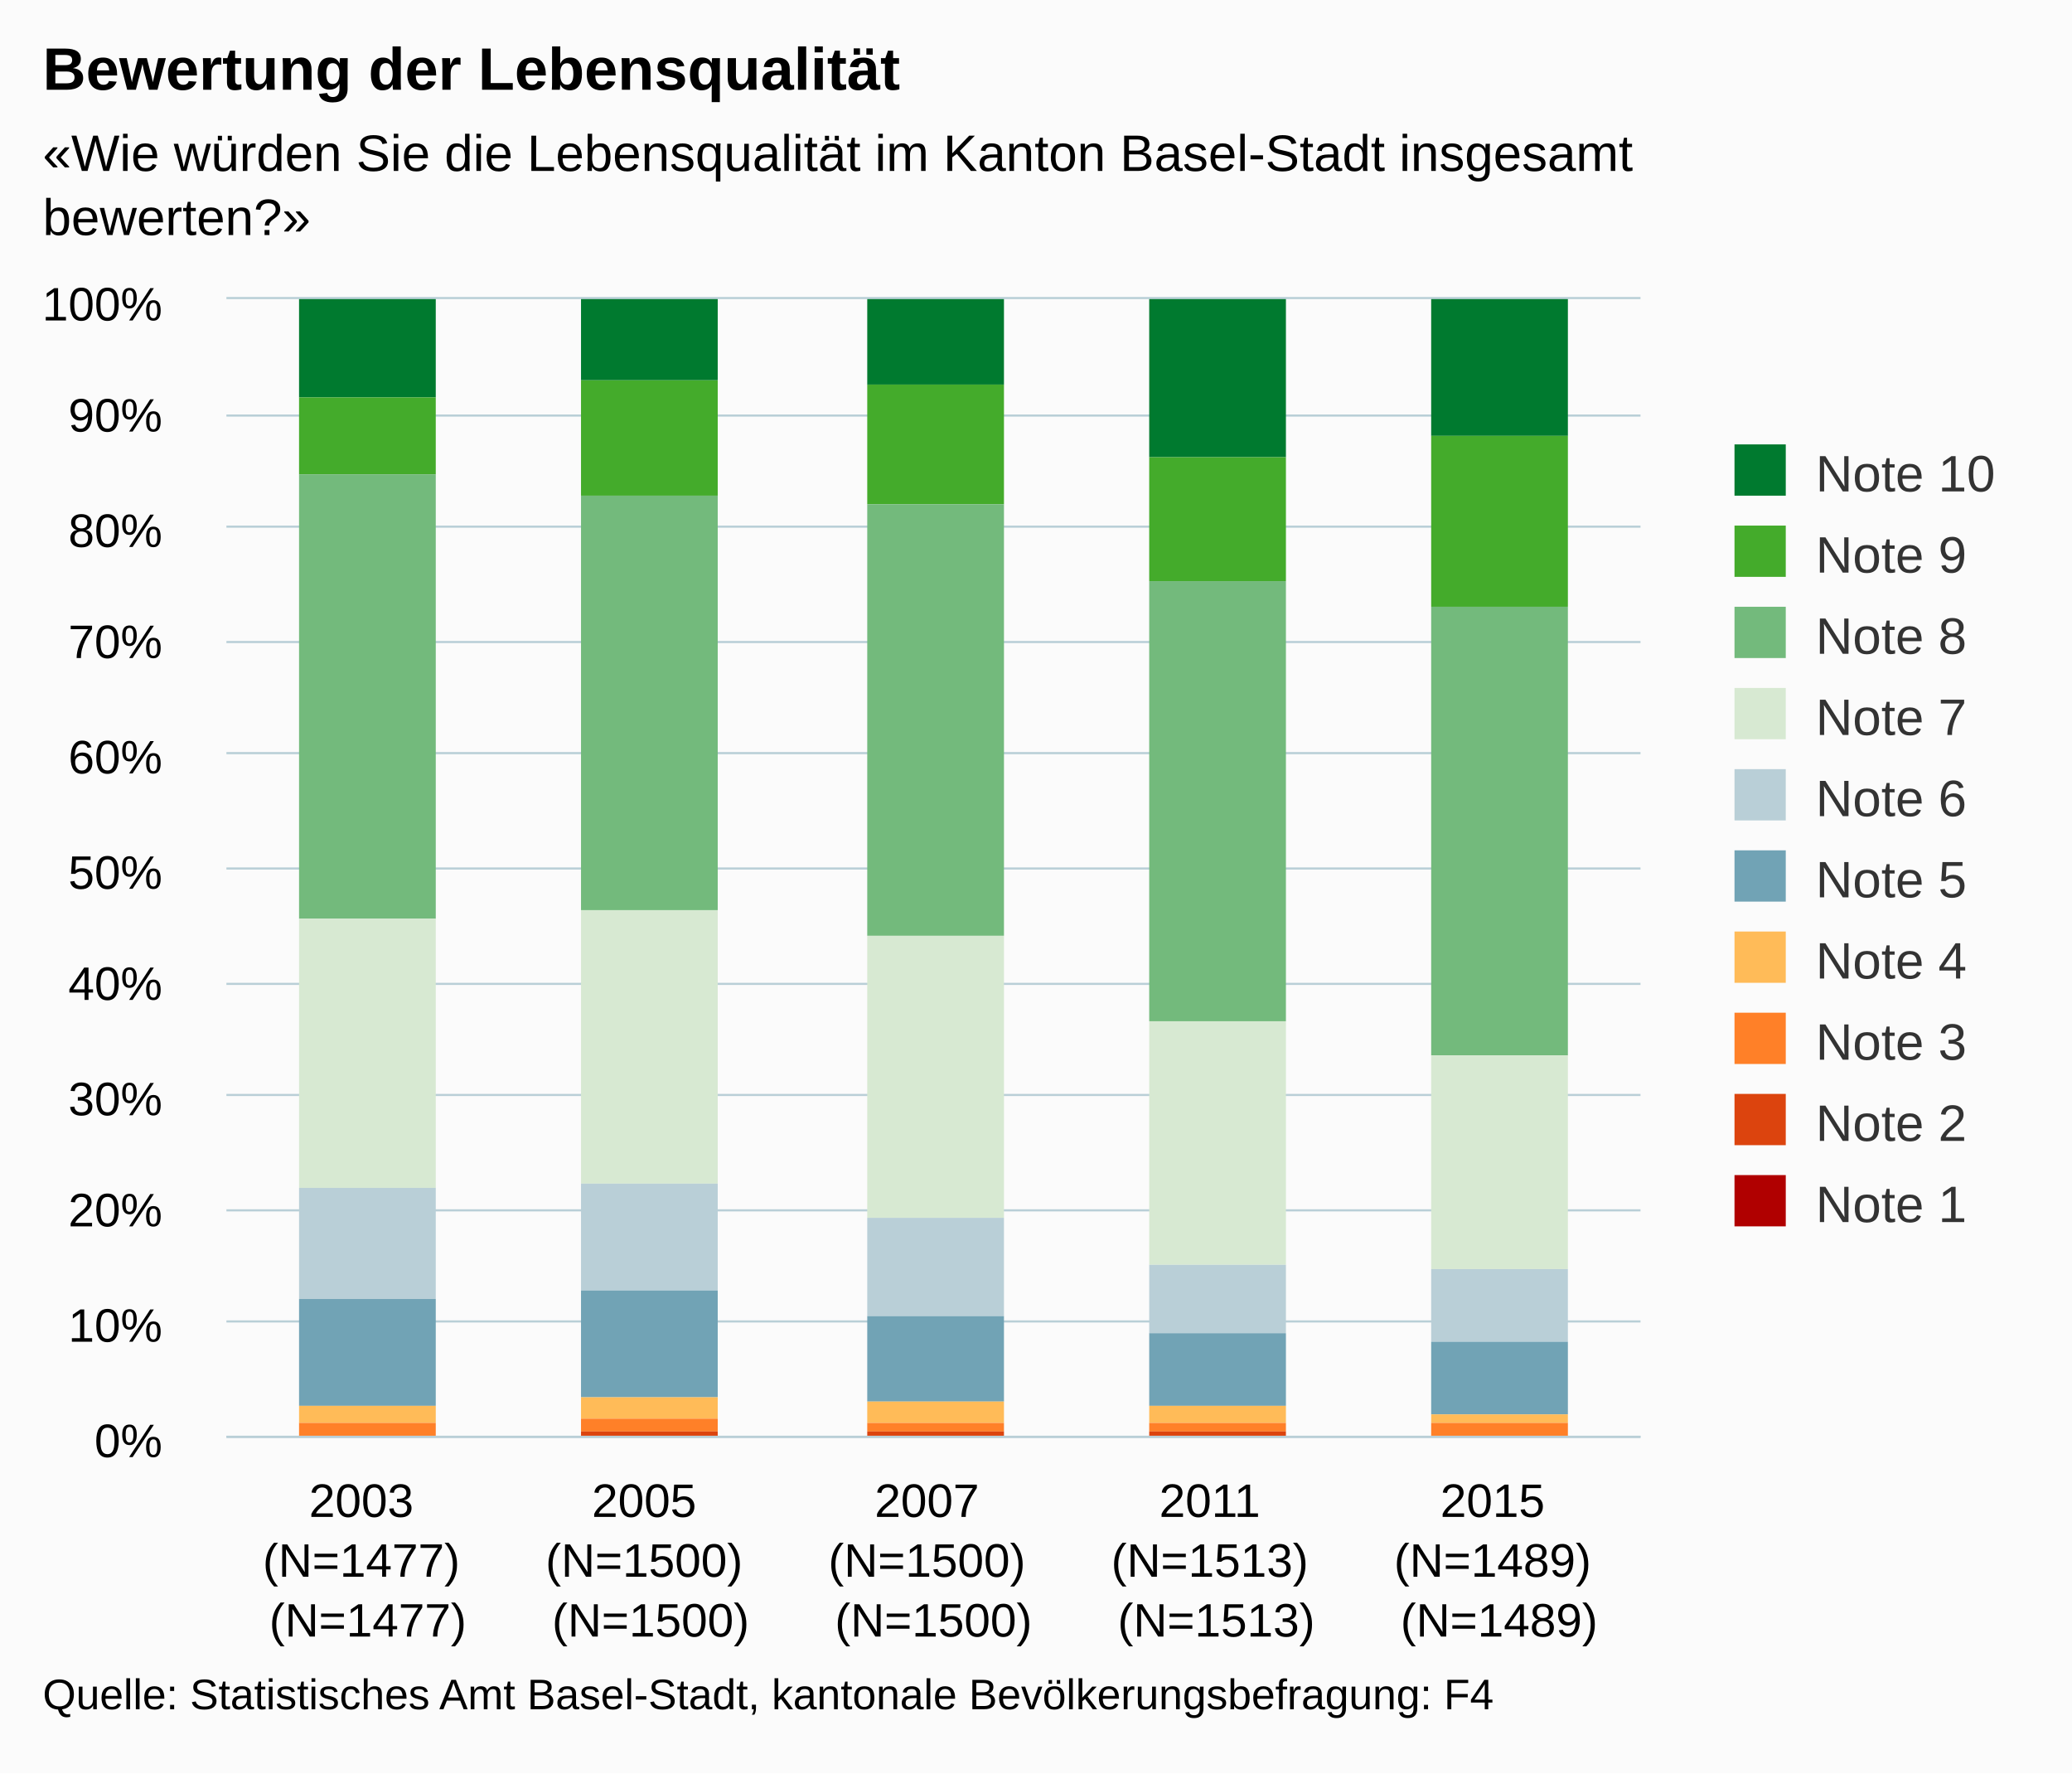
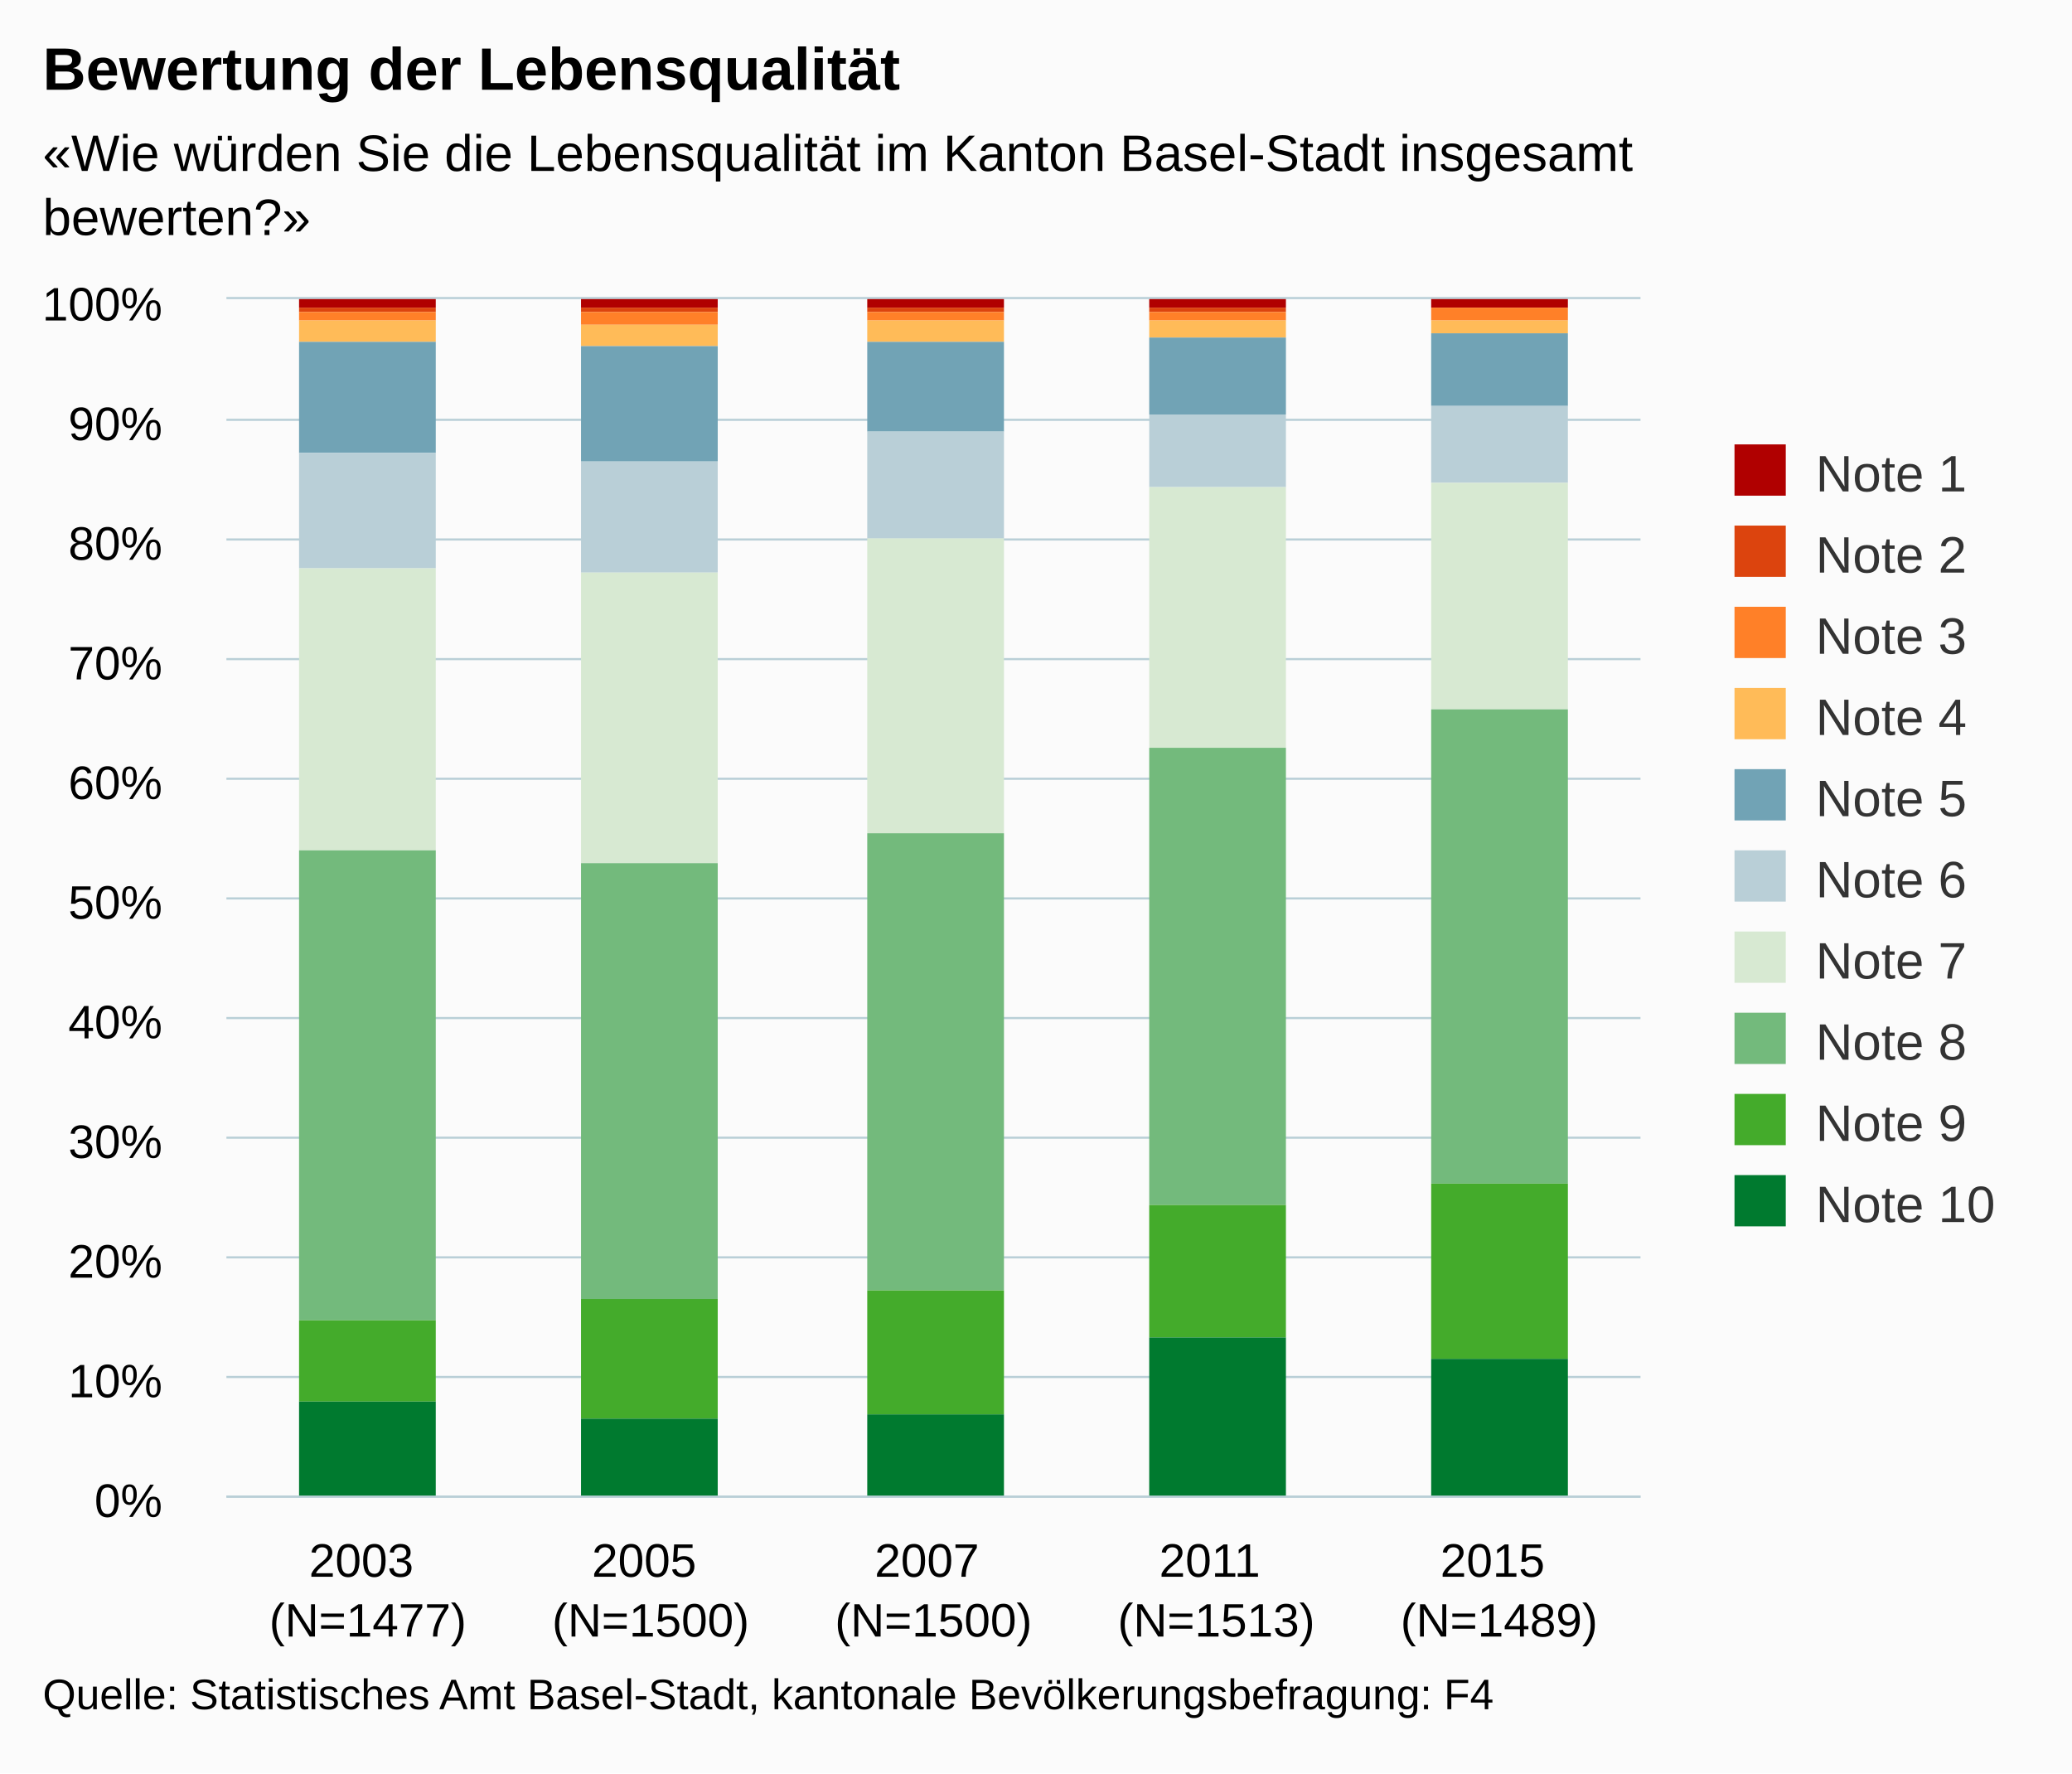
<svg xmlns="http://www.w3.org/2000/svg" version="1.1" class="highcharts-root" style="font-family:arial;font-size:12px;" viewBox="0 0 485 415">
  <defs>
    <clipPath>
-       <rect x="0" y="0" width="331" height="266" fill="none" />
+       <rect x="0" y="0" width="331" height="280" fill="none" />
    </clipPath>
    <clipPath id="a">
-       <rect x="0" y="0" width="331" height="266" fill="none" />
+       <rect x="0" y="0" width="331" height="280" fill="none" />
    </clipPath>
  </defs>
  <rect fill="#fbfbfb" class="highcharts-background" x="0" y="0" width="485" height="415" rx="0" ry="0" />
-   <rect fill="none" class="highcharts-plot-background" x="53" y="70" width="331" height="266" />
+   <rect fill="none" class="highcharts-plot-background" x="53" y="70" width="331" height="280" />
  <g class="highcharts-pane-group" />
  <g class="highcharts-grid highcharts-xaxis-grid ">
-     <path fill="none" class="highcharts-grid-line" d="M 118.5 70 L 118.5 336" opacity="1" />
-     <path fill="none" class="highcharts-grid-line" d="M 184.5 70 L 184.5 336" opacity="1" />
-     <path fill="none" class="highcharts-grid-line" d="M 251.5 70 L 251.5 336" opacity="1" />
-     <path fill="none" class="highcharts-grid-line" d="M 317.5 70 L 317.5 336" opacity="1" />
-     <path fill="none" class="highcharts-grid-line" d="M 383.5 70 L 383.5 336" opacity="1" />
-     <path fill="none" class="highcharts-grid-line" d="M 52.5 70 L 52.5 336" opacity="1" />
+     <path fill="none" class="highcharts-grid-line" d="M 118.5 70 L 118.5 350" opacity="1" />
+     <path fill="none" class="highcharts-grid-line" d="M 184.5 70 L 184.5 350" opacity="1" />
+     <path fill="none" class="highcharts-grid-line" d="M 251.5 70 L 251.5 350" opacity="1" />
+     <path fill="none" class="highcharts-grid-line" d="M 317.5 70 L 317.5 350" opacity="1" />
+     <path fill="none" class="highcharts-grid-line" d="M 383.5 70 L 383.5 350" opacity="1" />
+     <path fill="none" class="highcharts-grid-line" d="M 52.5 70 L 52.5 350" opacity="1" />
  </g>
  <g class="highcharts-grid highcharts-yaxis-grid ">
-     <path fill="none" stroke="#B9CFD7" stroke-width="0.5" class="highcharts-grid-line" d="M 53 336.25 L 384 336.25" opacity="1" />
-     <path fill="none" stroke="#B9CFD7" stroke-width="0.5" class="highcharts-grid-line" d="M 53 309.25 L 384 309.25" opacity="1" />
-     <path fill="none" stroke="#B9CFD7" stroke-width="0.5" class="highcharts-grid-line" d="M 53 283.25 L 384 283.25" opacity="1" />
-     <path fill="none" stroke="#B9CFD7" stroke-width="0.5" class="highcharts-grid-line" d="M 53 256.25 L 384 256.25" opacity="1" />
-     <path fill="none" stroke="#B9CFD7" stroke-width="0.5" class="highcharts-grid-line" d="M 53 230.25 L 384 230.25" opacity="1" />
-     <path fill="none" stroke="#B9CFD7" stroke-width="0.5" class="highcharts-grid-line" d="M 53 203.25 L 384 203.25" opacity="1" />
-     <path fill="none" stroke="#B9CFD7" stroke-width="0.5" class="highcharts-grid-line" d="M 53 176.25 L 384 176.25" opacity="1" />
-     <path fill="none" stroke="#B9CFD7" stroke-width="0.5" class="highcharts-grid-line" d="M 53 150.25 L 384 150.25" opacity="1" />
-     <path fill="none" stroke="#B9CFD7" stroke-width="0.5" class="highcharts-grid-line" d="M 53 123.25 L 384 123.25" opacity="1" />
-     <path fill="none" stroke="#B9CFD7" stroke-width="0.5" class="highcharts-grid-line" d="M 53 97.25 L 384 97.25" opacity="1" />
+     <path fill="none" stroke="#B9CFD7" stroke-width="0.5" class="highcharts-grid-line" d="M 53 350.25 L 384 350.25" opacity="1" />
+     <path fill="none" stroke="#B9CFD7" stroke-width="0.5" class="highcharts-grid-line" d="M 53 322.25 L 384 322.25" opacity="1" />
+     <path fill="none" stroke="#B9CFD7" stroke-width="0.5" class="highcharts-grid-line" d="M 53 294.25 L 384 294.25" opacity="1" />
+     <path fill="none" stroke="#B9CFD7" stroke-width="0.5" class="highcharts-grid-line" d="M 53 266.25 L 384 266.25" opacity="1" />
+     <path fill="none" stroke="#B9CFD7" stroke-width="0.5" class="highcharts-grid-line" d="M 53 238.25 L 384 238.25" opacity="1" />
+     <path fill="none" stroke="#B9CFD7" stroke-width="0.5" class="highcharts-grid-line" d="M 53 210.25 L 384 210.25" opacity="1" />
+     <path fill="none" stroke="#B9CFD7" stroke-width="0.5" class="highcharts-grid-line" d="M 53 182.25 L 384 182.25" opacity="1" />
+     <path fill="none" stroke="#B9CFD7" stroke-width="0.5" class="highcharts-grid-line" d="M 53 154.25 L 384 154.25" opacity="1" />
+     <path fill="none" stroke="#B9CFD7" stroke-width="0.5" class="highcharts-grid-line" d="M 53 126.25 L 384 126.25" opacity="1" />
+     <path fill="none" stroke="#B9CFD7" stroke-width="0.5" class="highcharts-grid-line" d="M 53 98.25 L 384 98.25" opacity="1" />
    <path fill="none" stroke="#B9CFD7" stroke-width="0.5" class="highcharts-grid-line" d="M 53 69.75 L 384 69.75" opacity="1" />
  </g>
-   <rect fill="none" class="highcharts-plot-border" x="53" y="70" width="331" height="266" />
+   <rect fill="none" class="highcharts-plot-border" x="53" y="70" width="331" height="280" />
  <g class="highcharts-axis highcharts-xaxis ">
-     <path fill="none" class="highcharts-axis-line" stroke="#B9CFD7" stroke-width="0.5" d="M 53 336.25 L 384 336.25" />
+     <path fill="none" class="highcharts-axis-line" stroke="#B9CFD7" stroke-width="0.5" d="M 53 350.25 L 384 350.25" />
  </g>
  <g class="highcharts-axis highcharts-yaxis ">
-     <path fill="none" class="highcharts-axis-line" d="M 53 70 L 53 336" />
+     <path fill="none" class="highcharts-axis-line" d="M 53 70 L 53 350" />
  </g>
  <g class="highcharts-series-group">
    <g class="highcharts-series highcharts-series-0 highcharts-column-series highcharts-color-undefined " transform="translate(53,70) scale(1 1)" clip-path="url(#a)">
-       <rect x="17" y="0" width="32" height="23" fill="#007a2f" class="highcharts-point" />
-       <rect x="83" y="0" width="32" height="19" fill="#007a2f" class="highcharts-point" />
-       <rect x="150" y="0" width="32" height="20" fill="#007a2f" class="highcharts-point" />
-       <rect x="216" y="0" width="32" height="37" fill="#007a2f" class="highcharts-point" />
-       <rect x="282" y="0" width="32" height="32" fill="#007a2f" class="highcharts-point" />
+       <rect x="17" y="0" width="32" height="2" fill="#b00000" class="highcharts-point" />
+       <rect x="83" y="0" width="32" height="2" fill="#b00000" class="highcharts-point" />
+       <rect x="150" y="0" width="32" height="2" fill="#b00000" class="highcharts-point" />
+       <rect x="216" y="0" width="32" height="2" fill="#b00000" class="highcharts-point" />
+       <rect x="282" y="0" width="32" height="2" fill="#b00000" class="highcharts-point" />
    </g>
    <g class="highcharts-markers highcharts-series-0 highcharts-column-series highcharts-color-undefined " transform="translate(53,70) scale(1 1)" clip-path="none" />
    <g class="highcharts-series highcharts-series-1 highcharts-column-series highcharts-color-undefined " transform="translate(53,70) scale(1 1)" clip-path="url(#a)">
-       <rect x="17" y="23" width="32" height="18" fill="#44ab2b" class="highcharts-point" />
-       <rect x="83" y="19" width="32" height="27" fill="#44ab2b" class="highcharts-point" />
-       <rect x="150" y="20" width="32" height="28" fill="#44ab2b" class="highcharts-point" />
-       <rect x="216" y="37" width="32" height="29" fill="#44ab2b" class="highcharts-point" />
-       <rect x="282" y="32" width="32" height="40" fill="#44ab2b" class="highcharts-point" />
+       <rect x="17" y="2" width="32" height="1" fill="#dc440e" class="highcharts-point" />
+       <rect x="83" y="2" width="32" height="1" fill="#dc440e" class="highcharts-point" />
+       <rect x="150" y="2" width="32" height="1" fill="#dc440e" class="highcharts-point" />
+       <rect x="216" y="2" width="32" height="1" fill="#dc440e" class="highcharts-point" />
+       <rect x="282" y="2" width="32" height="0" fill="#dc440e" class="highcharts-point" />
    </g>
    <g class="highcharts-markers highcharts-series-1 highcharts-column-series highcharts-color-undefined " transform="translate(53,70) scale(1 1)" clip-path="none" />
    <g class="highcharts-series highcharts-series-2 highcharts-column-series highcharts-color-undefined " transform="translate(53,70) scale(1 1)" clip-path="url(#a)">
-       <rect x="17" y="41" width="32" height="104" fill="#73ba7c" class="highcharts-point" />
-       <rect x="83" y="46" width="32" height="97" fill="#73ba7c" class="highcharts-point" />
-       <rect x="150" y="48" width="32" height="101" fill="#73ba7c" class="highcharts-point" />
-       <rect x="216" y="66" width="32" height="103" fill="#73ba7c" class="highcharts-point" />
-       <rect x="282" y="72" width="32" height="105" fill="#73ba7c" class="highcharts-point" />
+       <rect x="17" y="3" width="32" height="2" fill="#ff8028" class="highcharts-point" />
+       <rect x="83" y="3" width="32" height="3" fill="#ff8028" class="highcharts-point" />
+       <rect x="150" y="3" width="32" height="2" fill="#ff8028" class="highcharts-point" />
+       <rect x="216" y="3" width="32" height="2" fill="#ff8028" class="highcharts-point" />
+       <rect x="282" y="2" width="32" height="3" fill="#ff8028" class="highcharts-point" />
    </g>
    <g class="highcharts-markers highcharts-series-2 highcharts-column-series highcharts-color-undefined " transform="translate(53,70) scale(1 1)" clip-path="none" />
    <g class="highcharts-series highcharts-series-3 highcharts-column-series highcharts-color-undefined " transform="translate(53,70) scale(1 1)" clip-path="url(#a)">
-       <rect x="17" y="145" width="32" height="63" fill="#d7e9d2" class="highcharts-point" />
-       <rect x="83" y="143" width="32" height="64" fill="#d7e9d2" class="highcharts-point" />
-       <rect x="150" y="149" width="32" height="66" fill="#d7e9d2" class="highcharts-point" />
-       <rect x="216" y="169" width="32" height="57" fill="#d7e9d2" class="highcharts-point" />
-       <rect x="282" y="177" width="32" height="50" fill="#d7e9d2" class="highcharts-point" />
+       <rect x="17" y="5" width="32" height="5" fill="#ffbb58" class="highcharts-point" />
+       <rect x="83" y="6" width="32" height="5" fill="#ffbb58" class="highcharts-point" />
+       <rect x="150" y="5" width="32" height="5" fill="#ffbb58" class="highcharts-point" />
+       <rect x="216" y="5" width="32" height="4" fill="#ffbb58" class="highcharts-point" />
+       <rect x="282" y="5" width="32" height="3" fill="#ffbb58" class="highcharts-point" />
    </g>
    <g class="highcharts-markers highcharts-series-3 highcharts-column-series highcharts-color-undefined " transform="translate(53,70) scale(1 1)" clip-path="none" />
    <g class="highcharts-series highcharts-series-4 highcharts-column-series highcharts-color-undefined " transform="translate(53,70) scale(1 1)" clip-path="url(#a)">
-       <rect x="17" y="208" width="32" height="26" fill="#b9cfd7" class="highcharts-point" />
-       <rect x="83" y="207" width="32" height="25" fill="#b9cfd7" class="highcharts-point" />
-       <rect x="150" y="215" width="32" height="23" fill="#b9cfd7" class="highcharts-point" />
-       <rect x="216" y="226" width="32" height="16" fill="#b9cfd7" class="highcharts-point" />
-       <rect x="282" y="227" width="32" height="17" fill="#b9cfd7" class="highcharts-point" />
+       <rect x="17" y="10" width="32" height="26" fill="#71a3b5" class="highcharts-point" />
+       <rect x="83" y="11" width="32" height="27" fill="#71a3b5" class="highcharts-point" />
+       <rect x="150" y="10" width="32" height="21" fill="#71a3b5" class="highcharts-point" />
+       <rect x="216" y="9" width="32" height="18" fill="#71a3b5" class="highcharts-point" />
+       <rect x="282" y="8" width="32" height="17" fill="#71a3b5" class="highcharts-point" />
    </g>
    <g class="highcharts-markers highcharts-series-4 highcharts-column-series highcharts-color-undefined " transform="translate(53,70) scale(1 1)" clip-path="none" />
    <g class="highcharts-series highcharts-series-5 highcharts-column-series highcharts-color-undefined " transform="translate(53,70) scale(1 1)" clip-path="url(#a)">
-       <rect x="17" y="234" width="32" height="25" fill="#71a3b5" class="highcharts-point" />
-       <rect x="83" y="232" width="32" height="25" fill="#71a3b5" class="highcharts-point" />
-       <rect x="150" y="238" width="32" height="20" fill="#71a3b5" class="highcharts-point" />
-       <rect x="216" y="242" width="32" height="17" fill="#71a3b5" class="highcharts-point" />
-       <rect x="282" y="244" width="32" height="17" fill="#71a3b5" class="highcharts-point" />
+       <rect x="17" y="36" width="32" height="27" fill="#b9cfd7" class="highcharts-point" />
+       <rect x="83" y="38" width="32" height="26" fill="#b9cfd7" class="highcharts-point" />
+       <rect x="150" y="31" width="32" height="25" fill="#b9cfd7" class="highcharts-point" />
+       <rect x="216" y="27" width="32" height="17" fill="#b9cfd7" class="highcharts-point" />
+       <rect x="282" y="25" width="32" height="18" fill="#b9cfd7" class="highcharts-point" />
    </g>
    <g class="highcharts-markers highcharts-series-5 highcharts-column-series highcharts-color-undefined " transform="translate(53,70) scale(1 1)" clip-path="none" />
    <g class="highcharts-series highcharts-series-6 highcharts-column-series highcharts-color-undefined " transform="translate(53,70) scale(1 1)" clip-path="url(#a)">
-       <rect x="17" y="259" width="32" height="4" fill="#ffbb58" class="highcharts-point" />
-       <rect x="83" y="257" width="32" height="5" fill="#ffbb58" class="highcharts-point" />
-       <rect x="150" y="258" width="32" height="5" fill="#ffbb58" class="highcharts-point" />
-       <rect x="216" y="259" width="32" height="4" fill="#ffbb58" class="highcharts-point" />
-       <rect x="282" y="261" width="32" height="2" fill="#ffbb58" class="highcharts-point" />
+       <rect x="17" y="63" width="32" height="66" fill="#d7e9d2" class="highcharts-point" />
+       <rect x="83" y="64" width="32" height="68" fill="#d7e9d2" class="highcharts-point" />
+       <rect x="150" y="56" width="32" height="69" fill="#d7e9d2" class="highcharts-point" />
+       <rect x="216" y="44" width="32" height="61" fill="#d7e9d2" class="highcharts-point" />
+       <rect x="282" y="43" width="32" height="53" fill="#d7e9d2" class="highcharts-point" />
    </g>
    <g class="highcharts-markers highcharts-series-6 highcharts-column-series highcharts-color-undefined " transform="translate(53,70) scale(1 1)" clip-path="none" />
    <g class="highcharts-series highcharts-series-7 highcharts-column-series highcharts-color-undefined " transform="translate(53,70) scale(1 1)" clip-path="url(#a)">
-       <rect x="17" y="263" width="32" height="3" fill="#ff8028" class="highcharts-point" />
-       <rect x="83" y="262" width="32" height="3" fill="#ff8028" class="highcharts-point" />
-       <rect x="150" y="263" width="32" height="2" fill="#ff8028" class="highcharts-point" />
-       <rect x="216" y="263" width="32" height="2" fill="#ff8028" class="highcharts-point" />
-       <rect x="282" y="263" width="32" height="3" fill="#ff8028" class="highcharts-point" />
+       <rect x="17" y="129" width="32" height="110" fill="#73ba7c" class="highcharts-point" />
+       <rect x="83" y="132" width="32" height="102" fill="#73ba7c" class="highcharts-point" />
+       <rect x="150" y="125" width="32" height="107" fill="#73ba7c" class="highcharts-point" />
+       <rect x="216" y="105" width="32" height="107" fill="#73ba7c" class="highcharts-point" />
+       <rect x="282" y="96" width="32" height="111" fill="#73ba7c" class="highcharts-point" />
    </g>
    <g class="highcharts-markers highcharts-series-7 highcharts-column-series highcharts-color-undefined " transform="translate(53,70) scale(1 1)" clip-path="none" />
    <g class="highcharts-series highcharts-series-8 highcharts-column-series highcharts-color-undefined " transform="translate(53,70) scale(1 1)" clip-path="url(#a)">
-       <rect x="17" y="266" width="32" height="0" fill="#dc440e" class="highcharts-point" />
-       <rect x="83" y="265" width="32" height="1" fill="#dc440e" class="highcharts-point" />
-       <rect x="150" y="265" width="32" height="1" fill="#dc440e" class="highcharts-point" />
-       <rect x="216" y="265" width="32" height="1" fill="#dc440e" class="highcharts-point" />
-       <rect x="282" y="266" width="32" height="0" fill="#dc440e" class="highcharts-point" />
+       <rect x="17" y="239" width="32" height="19" fill="#44ab2b" class="highcharts-point" />
+       <rect x="83" y="234" width="32" height="28" fill="#44ab2b" class="highcharts-point" />
+       <rect x="150" y="232" width="32" height="29" fill="#44ab2b" class="highcharts-point" />
+       <rect x="216" y="212" width="32" height="31" fill="#44ab2b" class="highcharts-point" />
+       <rect x="282" y="207" width="32" height="41" fill="#44ab2b" class="highcharts-point" />
    </g>
    <g class="highcharts-markers highcharts-series-8 highcharts-column-series highcharts-color-undefined " transform="translate(53,70) scale(1 1)" clip-path="none" />
    <g class="highcharts-series highcharts-series-9 highcharts-column-series highcharts-color-undefined " transform="translate(53,70) scale(1 1)" clip-path="url(#a)">
-       <rect x="17" y="266" width="32" height="1" fill="#b00000" class="highcharts-point" />
-       <rect x="83" y="266" width="32" height="1" fill="#b00000" class="highcharts-point" />
-       <rect x="150" y="266" width="32" height="1" fill="#b00000" class="highcharts-point" />
-       <rect x="216" y="266" width="32" height="1" fill="#b00000" class="highcharts-point" />
-       <rect x="282" y="266" width="32" height="1" fill="#b00000" class="highcharts-point" />
+       <rect x="17" y="258" width="32" height="23" fill="#007a2f" class="highcharts-point" />
+       <rect x="83" y="262" width="32" height="19" fill="#007a2f" class="highcharts-point" />
+       <rect x="150" y="261" width="32" height="20" fill="#007a2f" class="highcharts-point" />
+       <rect x="216" y="243" width="32" height="38" fill="#007a2f" class="highcharts-point" />
+       <rect x="282" y="248" width="32" height="33" fill="#007a2f" class="highcharts-point" />
    </g>
    <g class="highcharts-markers highcharts-series-9 highcharts-column-series highcharts-color-undefined " transform="translate(53,70) scale(1 1)" clip-path="none" />
  </g>
  <text x="10" text-anchor="start" class="highcharts-title" style="color:#000000;font-size:14px;font-weight:bold;fill:#000000;" y="21">
    <tspan>Bewertung der Lebensqualität</tspan>
  </text>
  <text x="10" text-anchor="start" class="highcharts-subtitle" style="color:#000000;font-size:12px;fill:#000000;" y="40">
    <tspan>«Wie würden Sie die Lebensqualität im Kanton Basel-Stadt insgesamt</tspan>
    <tspan dy="15" x="10">bewerten?»</tspan>
  </text>
  <g class="highcharts-legend" transform="translate(396,97)">
    <rect fill="none" class="highcharts-legend-box" rx="0" ry="0" x="0" y="0" width="79" height="201" visibility="visible" />
    <g>
      <g>
        <g class="highcharts-legend-item highcharts-column-series highcharts-color-undefined highcharts-series-0" transform="translate(8,3)">
          <text x="21" style="color:#333333;font-size:12px;font-weight:normal;cursor:pointer;fill:#333333;" text-anchor="start" y="15">
+             <tspan>Note 1</tspan>
+           </text>
+           <rect x="2" y="4" width="12" height="12" fill="#b00000" class="highcharts-point" />
+         </g>
+         <g class="highcharts-legend-item highcharts-column-series highcharts-color-undefined highcharts-series-1" transform="translate(8,22)">
+           <text x="21" y="15" style="color:#333333;font-size:12px;font-weight:normal;cursor:pointer;fill:#333333;" text-anchor="start">
+             <tspan>Note 2</tspan>
+           </text>
+           <rect x="2" y="4" width="12" height="12" fill="#dc440e" class="highcharts-point" />
+         </g>
+         <g class="highcharts-legend-item highcharts-column-series highcharts-color-undefined highcharts-series-2" transform="translate(8,41)">
+           <text x="21" y="15" style="color:#333333;font-size:12px;font-weight:normal;cursor:pointer;fill:#333333;" text-anchor="start">
+             <tspan>Note 3</tspan>
+           </text>
+           <rect x="2" y="4" width="12" height="12" fill="#ff8028" class="highcharts-point" />
+         </g>
+         <g class="highcharts-legend-item highcharts-column-series highcharts-color-undefined highcharts-series-3" transform="translate(8,60)">
+           <text x="21" y="15" style="color:#333333;font-size:12px;font-weight:normal;cursor:pointer;fill:#333333;" text-anchor="start">
+             <tspan>Note 4</tspan>
+           </text>
+           <rect x="2" y="4" width="12" height="12" fill="#ffbb58" class="highcharts-point" />
+         </g>
+         <g class="highcharts-legend-item highcharts-column-series highcharts-color-undefined highcharts-series-4" transform="translate(8,79)">
+           <text x="21" y="15" style="color:#333333;font-size:12px;font-weight:normal;cursor:pointer;fill:#333333;" text-anchor="start">
+             <tspan>Note 5</tspan>
+           </text>
+           <rect x="2" y="4" width="12" height="12" fill="#71a3b5" class="highcharts-point" />
+         </g>
+         <g class="highcharts-legend-item highcharts-column-series highcharts-color-undefined highcharts-series-5" transform="translate(8,98)">
+           <text x="21" y="15" style="color:#333333;font-size:12px;font-weight:normal;cursor:pointer;fill:#333333;" text-anchor="start">
+             <tspan>Note 6</tspan>
+           </text>
+           <rect x="2" y="4" width="12" height="12" fill="#b9cfd7" class="highcharts-point" />
+         </g>
+         <g class="highcharts-legend-item highcharts-column-series highcharts-color-undefined highcharts-series-6" transform="translate(8,117)">
+           <text x="21" y="15" style="color:#333333;font-size:12px;font-weight:normal;cursor:pointer;fill:#333333;" text-anchor="start">
+             <tspan>Note 7</tspan>
+           </text>
+           <rect x="2" y="4" width="12" height="12" fill="#d7e9d2" class="highcharts-point" />
+         </g>
+         <g class="highcharts-legend-item highcharts-column-series highcharts-color-undefined highcharts-series-7" transform="translate(8,136)">
+           <text x="21" y="15" style="color:#333333;font-size:12px;font-weight:normal;cursor:pointer;fill:#333333;" text-anchor="start">
+             <tspan>Note 8</tspan>
+           </text>
+           <rect x="2" y="4" width="12" height="12" fill="#73ba7c" class="highcharts-point" />
+         </g>
+         <g class="highcharts-legend-item highcharts-column-series highcharts-color-undefined highcharts-series-8" transform="translate(8,155)">
+           <text x="21" y="15" style="color:#333333;font-size:12px;font-weight:normal;cursor:pointer;fill:#333333;" text-anchor="start">
+             <tspan>Note 9</tspan>
+           </text>
+           <rect x="2" y="4" width="12" height="12" fill="#44ab2b" class="highcharts-point" />
+         </g>
+         <g class="highcharts-legend-item highcharts-column-series highcharts-color-undefined highcharts-series-9" transform="translate(8,174)">
+           <text x="21" y="15" style="color:#333333;font-size:12px;font-weight:normal;cursor:pointer;fill:#333333;" text-anchor="start">
            <tspan>Note 10</tspan>
          </text>
          <rect x="2" y="4" width="12" height="12" fill="#007a2f" class="highcharts-point" />
        </g>
-         <g class="highcharts-legend-item highcharts-column-series highcharts-color-undefined highcharts-series-1" transform="translate(8,22)">
-           <text x="21" y="15" style="color:#333333;font-size:12px;font-weight:normal;cursor:pointer;fill:#333333;" text-anchor="start">
-             <tspan>Note 9</tspan>
-           </text>
-           <rect x="2" y="4" width="12" height="12" fill="#44ab2b" class="highcharts-point" />
-         </g>
-         <g class="highcharts-legend-item highcharts-column-series highcharts-color-undefined highcharts-series-2" transform="translate(8,41)">
-           <text x="21" y="15" style="color:#333333;font-size:12px;font-weight:normal;cursor:pointer;fill:#333333;" text-anchor="start">
-             <tspan>Note 8</tspan>
-           </text>
-           <rect x="2" y="4" width="12" height="12" fill="#73ba7c" class="highcharts-point" />
-         </g>
-         <g class="highcharts-legend-item highcharts-column-series highcharts-color-undefined highcharts-series-3" transform="translate(8,60)">
-           <text x="21" y="15" style="color:#333333;font-size:12px;font-weight:normal;cursor:pointer;fill:#333333;" text-anchor="start">
-             <tspan>Note 7</tspan>
-           </text>
-           <rect x="2" y="4" width="12" height="12" fill="#d7e9d2" class="highcharts-point" />
-         </g>
-         <g class="highcharts-legend-item highcharts-column-series highcharts-color-undefined highcharts-series-4" transform="translate(8,79)">
-           <text x="21" y="15" style="color:#333333;font-size:12px;font-weight:normal;cursor:pointer;fill:#333333;" text-anchor="start">
-             <tspan>Note 6</tspan>
-           </text>
-           <rect x="2" y="4" width="12" height="12" fill="#b9cfd7" class="highcharts-point" />
-         </g>
-         <g class="highcharts-legend-item highcharts-column-series highcharts-color-undefined highcharts-series-5" transform="translate(8,98)">
-           <text x="21" y="15" style="color:#333333;font-size:12px;font-weight:normal;cursor:pointer;fill:#333333;" text-anchor="start">
-             <tspan>Note 5</tspan>
-           </text>
-           <rect x="2" y="4" width="12" height="12" fill="#71a3b5" class="highcharts-point" />
-         </g>
-         <g class="highcharts-legend-item highcharts-column-series highcharts-color-undefined highcharts-series-6" transform="translate(8,117)">
-           <text x="21" y="15" style="color:#333333;font-size:12px;font-weight:normal;cursor:pointer;fill:#333333;" text-anchor="start">
-             <tspan>Note 4</tspan>
-           </text>
-           <rect x="2" y="4" width="12" height="12" fill="#ffbb58" class="highcharts-point" />
-         </g>
-         <g class="highcharts-legend-item highcharts-column-series highcharts-color-undefined highcharts-series-7" transform="translate(8,136)">
-           <text x="21" y="15" style="color:#333333;font-size:12px;font-weight:normal;cursor:pointer;fill:#333333;" text-anchor="start">
-             <tspan>Note 3</tspan>
-           </text>
-           <rect x="2" y="4" width="12" height="12" fill="#ff8028" class="highcharts-point" />
-         </g>
-         <g class="highcharts-legend-item highcharts-column-series highcharts-color-undefined highcharts-series-8" transform="translate(8,155)">
-           <text x="21" y="15" style="color:#333333;font-size:12px;font-weight:normal;cursor:pointer;fill:#333333;" text-anchor="start">
-             <tspan>Note 2</tspan>
-           </text>
-           <rect x="2" y="4" width="12" height="12" fill="#dc440e" class="highcharts-point" />
-         </g>
-         <g class="highcharts-legend-item highcharts-column-series highcharts-color-undefined highcharts-series-9" transform="translate(8,174)">
-           <text x="21" y="15" style="color:#333333;font-size:12px;font-weight:normal;cursor:pointer;fill:#333333;" text-anchor="start">
-             <tspan>Note 1</tspan>
-           </text>
-           <rect x="2" y="4" width="12" height="12" fill="#b00000" class="highcharts-point" />
-         </g>
      </g>
    </g>
  </g>
  <g class="highcharts-axis-labels highcharts-xaxis-labels ">
-     <text x="86.1" style="color:#000000;cursor:default;font-size:11px;fill:#000000;" text-anchor="middle" transform="translate(0,0)" y="355" opacity="1">
+     <text x="86.1" style="color:#000000;cursor:default;font-size:11px;fill:#000000;" text-anchor="middle" transform="translate(0,0)" y="369" opacity="1">
      <tspan>2003</tspan>
      <tspan x="86.1" dy="14">(N=1477)</tspan>
-       <tspan x="86.1" dy="14">(N=1477)</tspan>
-     </text>
-     <text x="152.3" style="color:#000000;cursor:default;font-size:11px;fill:#000000;" text-anchor="middle" transform="translate(0,0)" y="355" opacity="1">
+     </text>
+     <text x="152.3" style="color:#000000;cursor:default;font-size:11px;fill:#000000;" text-anchor="middle" transform="translate(0,0)" y="369" opacity="1">
      <tspan>2005</tspan>
      <tspan x="152.3" dy="14">(N=1500)</tspan>
-       <tspan x="152.3" dy="14">(N=1500)</tspan>
-     </text>
-     <text x="218.5" style="color:#000000;cursor:default;font-size:11px;fill:#000000;" text-anchor="middle" transform="translate(0,0)" y="355" opacity="1">
+     </text>
+     <text x="218.5" style="color:#000000;cursor:default;font-size:11px;fill:#000000;" text-anchor="middle" transform="translate(0,0)" y="369" opacity="1">
      <tspan>2007</tspan>
      <tspan x="218.5" dy="14">(N=1500)</tspan>
-       <tspan x="218.5" dy="14">(N=1500)</tspan>
-     </text>
-     <text x="284.7" style="color:#000000;cursor:default;font-size:11px;fill:#000000;" text-anchor="middle" transform="translate(0,0)" y="355" opacity="1">
+     </text>
+     <text x="284.7" style="color:#000000;cursor:default;font-size:11px;fill:#000000;" text-anchor="middle" transform="translate(0,0)" y="369" opacity="1">
      <tspan>2011</tspan>
      <tspan x="284.7" dy="14">(N=1513)</tspan>
-       <tspan x="284.7" dy="14">(N=1513)</tspan>
-     </text>
-     <text x="350.9" style="color:#000000;cursor:default;font-size:11px;fill:#000000;" text-anchor="middle" transform="translate(0,0)" y="355" opacity="1">
+     </text>
+     <text x="350.9" style="color:#000000;cursor:default;font-size:11px;fill:#000000;" text-anchor="middle" transform="translate(0,0)" y="369" opacity="1">
      <tspan>2015</tspan>
      <tspan x="350.9" dy="14">(N=1489)</tspan>
-       <tspan x="350.9" dy="14">(N=1489)</tspan>
    </text>
  </g>
  <g class="highcharts-axis-labels highcharts-yaxis-labels ">
-     <text x="38" style="color:#000000;cursor:default;font-size:11px;fill:#000000;" text-anchor="end" transform="translate(0,0)" y="341" opacity="1">
+     <text x="38" style="color:#000000;cursor:default;font-size:11px;fill:#000000;" text-anchor="end" transform="translate(0,0)" y="355" opacity="1">
      <tspan>0%</tspan>
    </text>
-     <text x="38" style="color:#000000;cursor:default;font-size:11px;fill:#000000;" text-anchor="end" transform="translate(0,0)" y="314" opacity="1">
+     <text x="38" style="color:#000000;cursor:default;font-size:11px;fill:#000000;" text-anchor="end" transform="translate(0,0)" y="327" opacity="1">
      <tspan>10%</tspan>
    </text>
-     <text x="38" style="color:#000000;cursor:default;font-size:11px;fill:#000000;" text-anchor="end" transform="translate(0,0)" y="287" opacity="1">
+     <text x="38" style="color:#000000;cursor:default;font-size:11px;fill:#000000;" text-anchor="end" transform="translate(0,0)" y="299" opacity="1">
      <tspan>20%</tspan>
    </text>
-     <text x="38" style="color:#000000;cursor:default;font-size:11px;fill:#000000;" text-anchor="end" transform="translate(0,0)" y="261" opacity="1">
+     <text x="38" style="color:#000000;cursor:default;font-size:11px;fill:#000000;" text-anchor="end" transform="translate(0,0)" y="271" opacity="1">
      <tspan>30%</tspan>
    </text>
-     <text x="38" style="color:#000000;cursor:default;font-size:11px;fill:#000000;" text-anchor="end" transform="translate(0,0)" y="234" opacity="1">
+     <text x="38" style="color:#000000;cursor:default;font-size:11px;fill:#000000;" text-anchor="end" transform="translate(0,0)" y="243" opacity="1">
      <tspan>40%</tspan>
    </text>
-     <text x="38" style="color:#000000;cursor:default;font-size:11px;fill:#000000;" text-anchor="end" transform="translate(0,0)" y="208" opacity="1">
+     <text x="38" style="color:#000000;cursor:default;font-size:11px;fill:#000000;" text-anchor="end" transform="translate(0,0)" y="215" opacity="1">
      <tspan>50%</tspan>
    </text>
-     <text x="38" style="color:#000000;cursor:default;font-size:11px;fill:#000000;" text-anchor="end" transform="translate(0,0)" y="181" opacity="1">
+     <text x="38" style="color:#000000;cursor:default;font-size:11px;fill:#000000;" text-anchor="end" transform="translate(0,0)" y="187" opacity="1">
      <tspan>60%</tspan>
    </text>
-     <text x="38" style="color:#000000;cursor:default;font-size:11px;fill:#000000;" text-anchor="end" transform="translate(0,0)" y="154" opacity="1">
+     <text x="38" style="color:#000000;cursor:default;font-size:11px;fill:#000000;" text-anchor="end" transform="translate(0,0)" y="159" opacity="1">
      <tspan>70%</tspan>
    </text>
-     <text x="38" style="color:#000000;cursor:default;font-size:11px;fill:#000000;" text-anchor="end" transform="translate(0,0)" y="128" opacity="1">
+     <text x="38" style="color:#000000;cursor:default;font-size:11px;fill:#000000;" text-anchor="end" transform="translate(0,0)" y="131" opacity="1">
      <tspan>80%</tspan>
    </text>
-     <text x="38" style="color:#000000;cursor:default;font-size:11px;fill:#000000;" text-anchor="end" transform="translate(0,0)" y="101" opacity="1">
+     <text x="38" style="color:#000000;cursor:default;font-size:11px;fill:#000000;" text-anchor="end" transform="translate(0,0)" y="103" opacity="1">
      <tspan>90%</tspan>
    </text>
    <text x="38" style="color:#000000;cursor:default;font-size:11px;fill:#000000;" text-anchor="end" transform="translate(0,0)" y="75" opacity="1">
      <tspan>100%</tspan>
    </text>
  </g>
  <text x="10" class="highcharts-credits" text-anchor="start" style="cursor:default;color:#000000;font-size:10px;fill:#000000;" y="400">
    <tspan>Quelle: Statistisches Amt Basel-Stadt, kantonale Bevölkerungsbefragung: F4</tspan>
  </text>
</svg>
